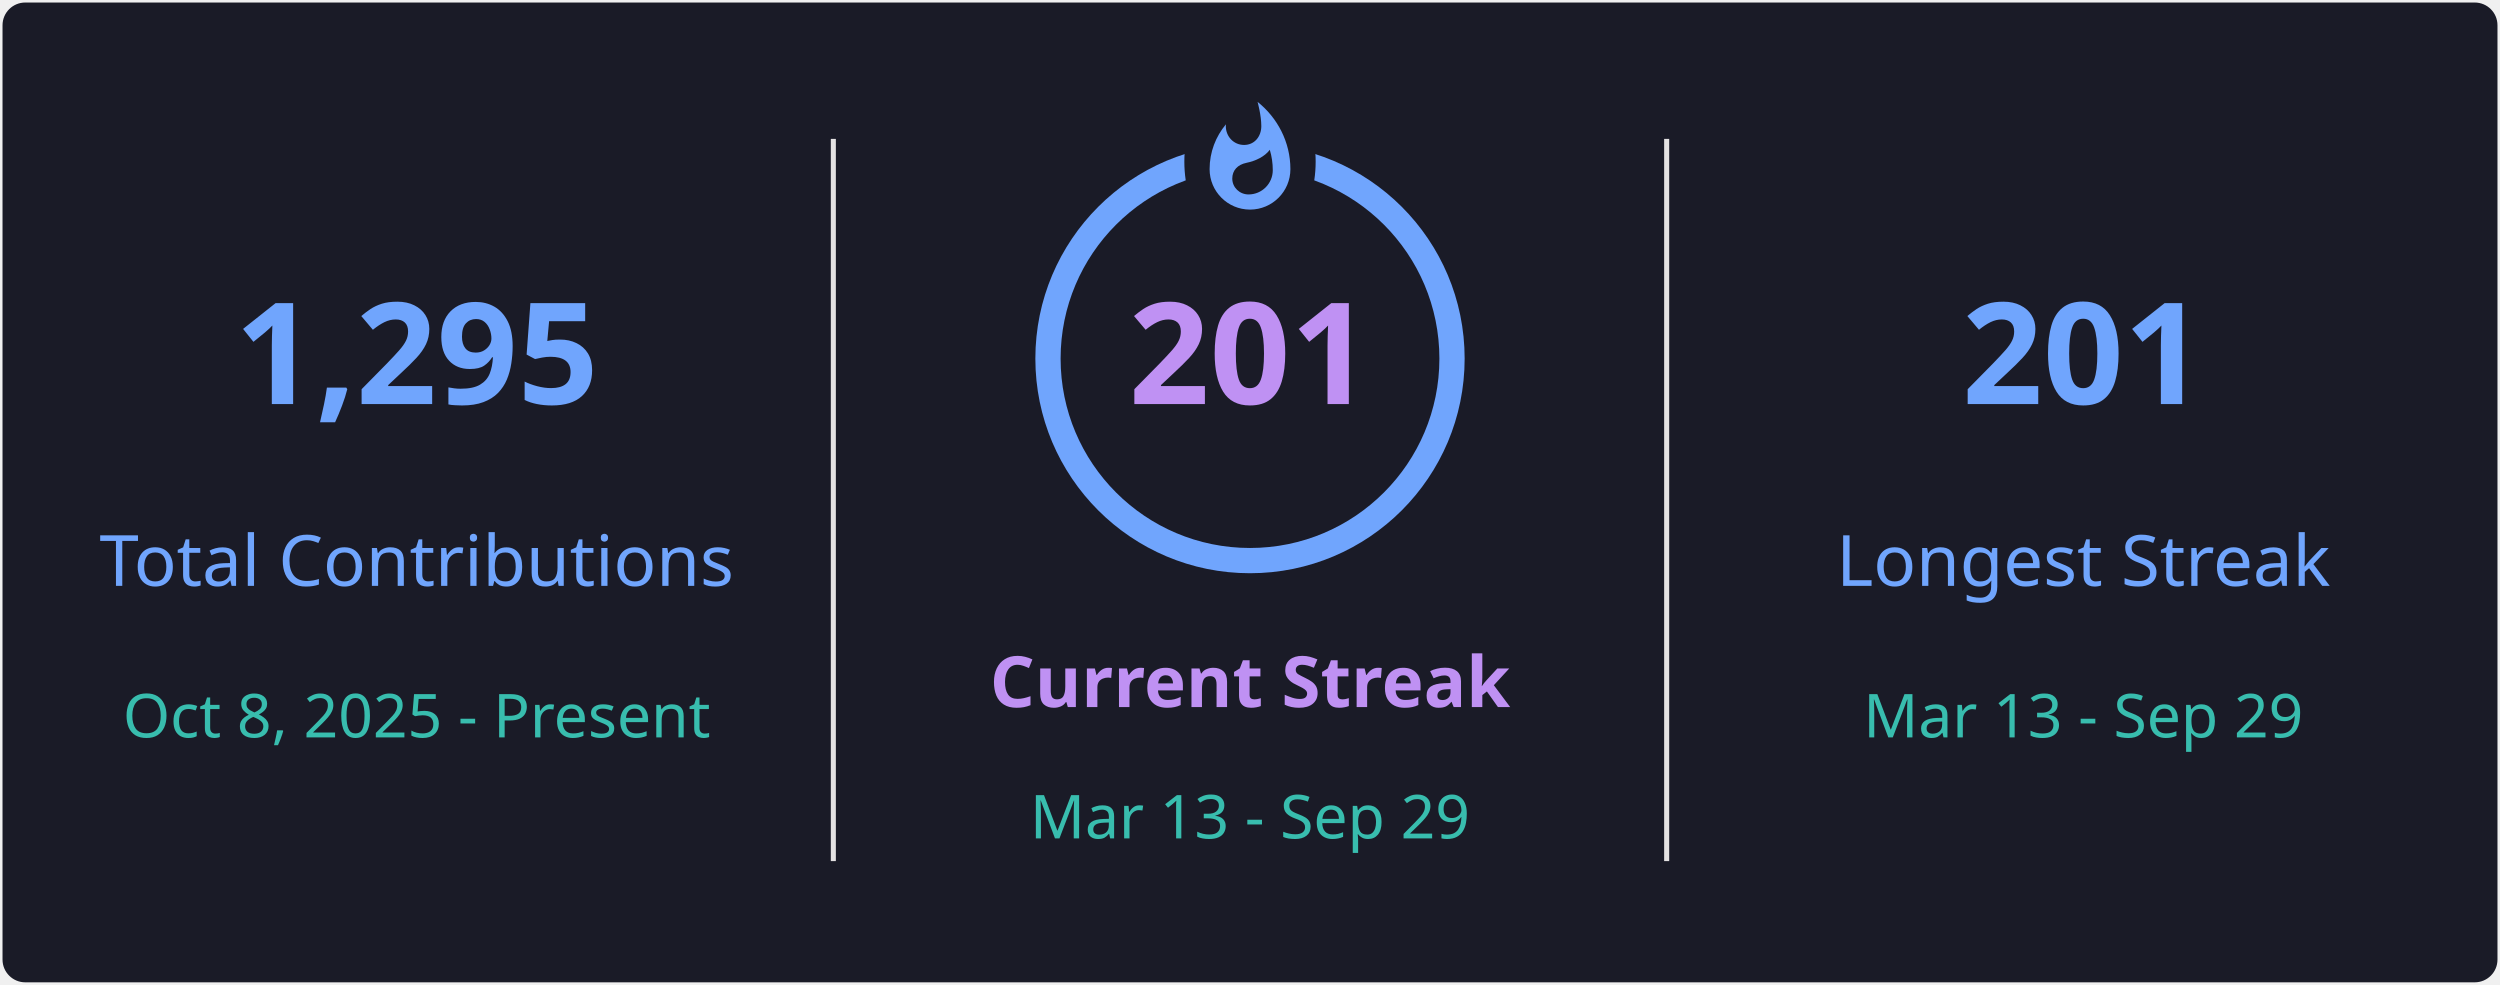
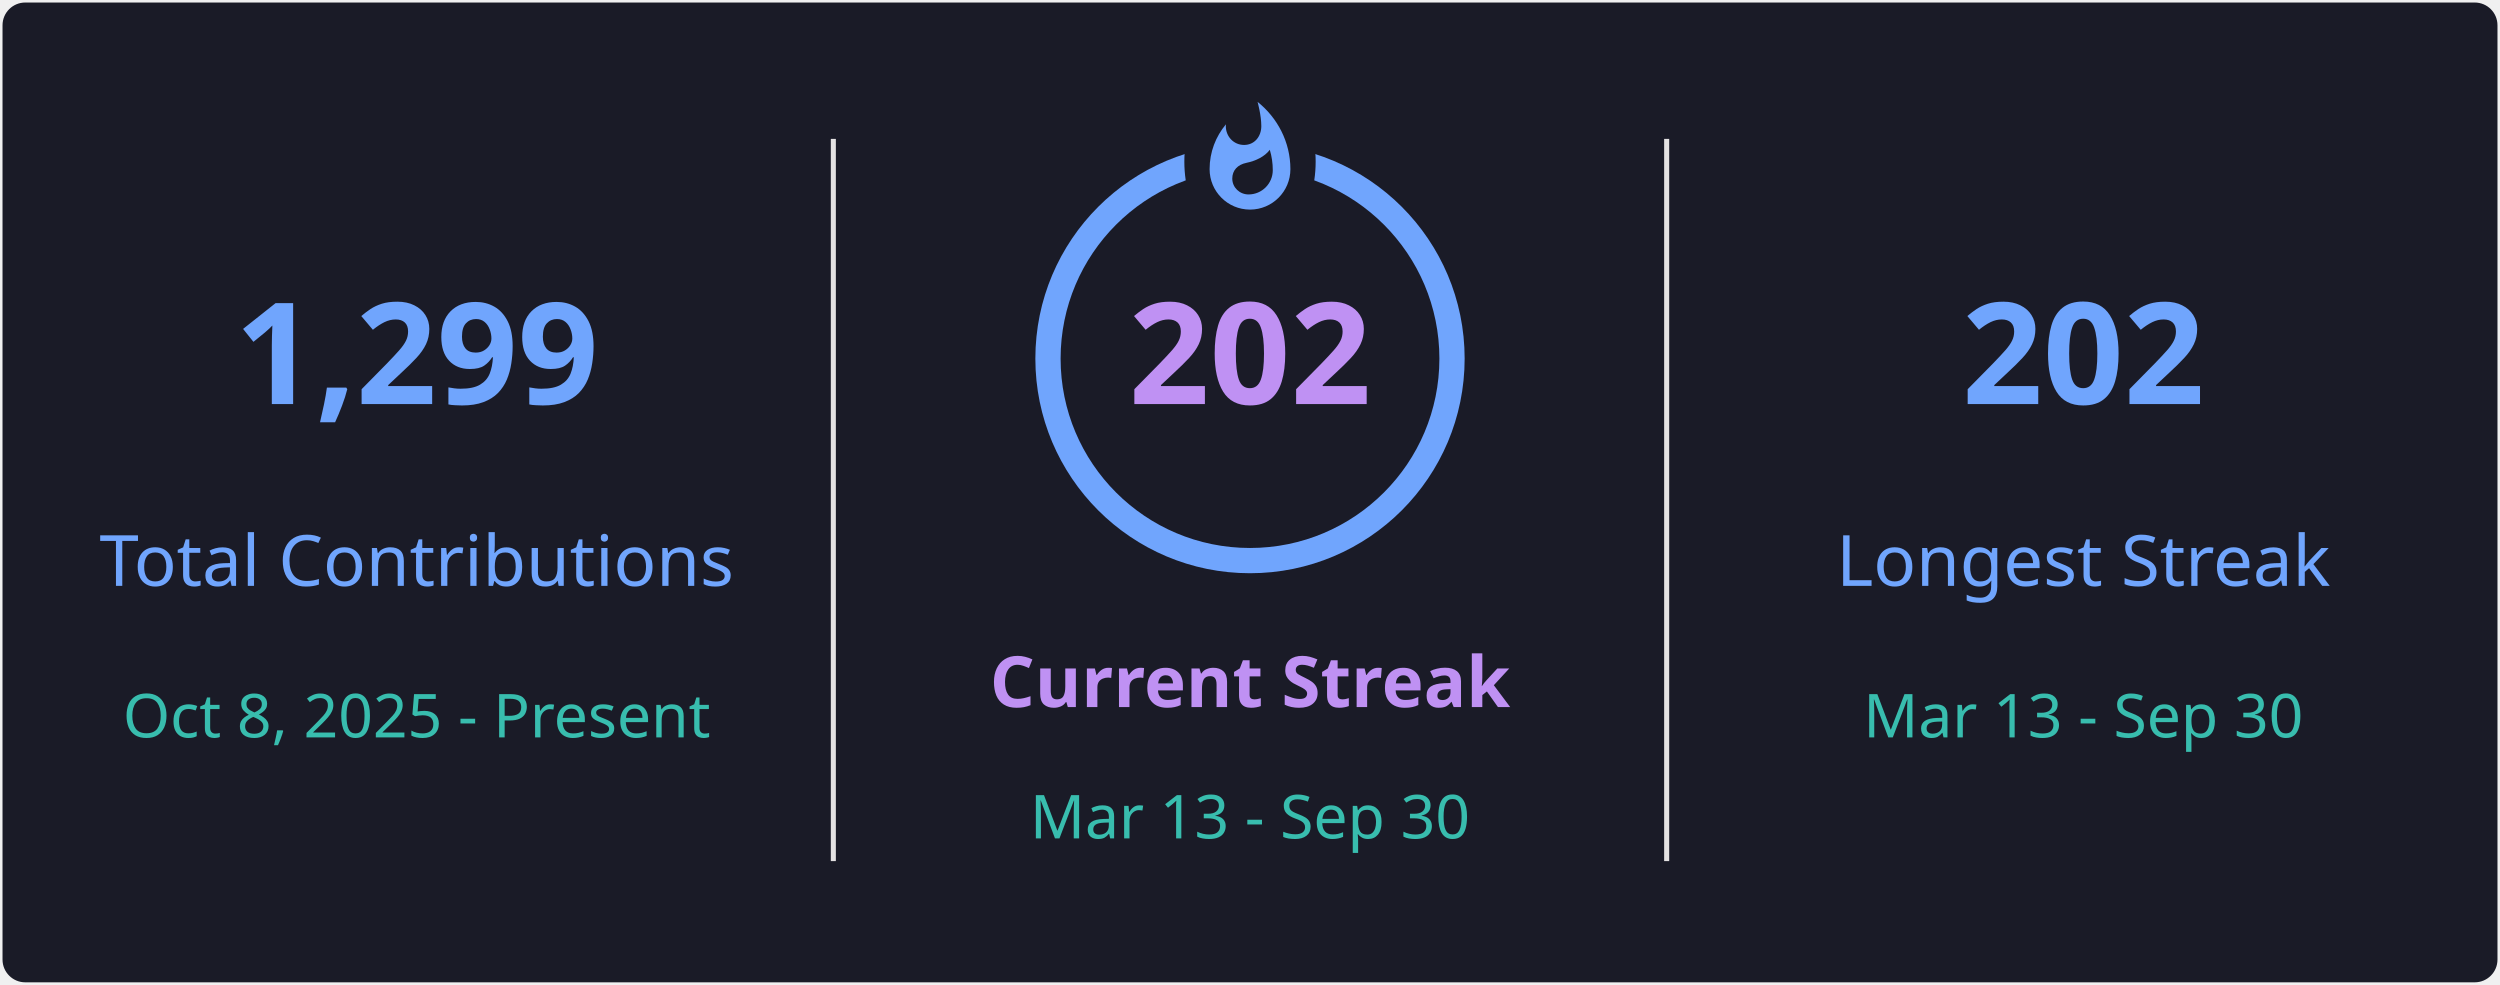
<svg xmlns="http://www.w3.org/2000/svg" style="isolation: isolate" viewBox="0 0 495 195" width="495px" height="195px" direction="ltr">
  <defs>
    <clipPath id="outer_rectangle">
      <rect width="495" height="195" rx="4.5" />
    </clipPath>
    <mask id="mask_out_ring_behind_fire">
      <rect width="495" height="195" fill="white" />
      <ellipse id="mask-ellipse" cx="247.5" cy="32" rx="13" ry="18" fill="black" />
    </mask>
  </defs>
  <g clip-path="url(#outer_rectangle)">
    <g style="isolation: isolate">
      <rect stroke="#000000" stroke-opacity="0" fill="#1A1B27" rx="4.5" x="0.5" y="0.5" width="494" height="194" />
    </g>
    <g style="isolation: isolate">
      <line x1="165" y1="28" x2="165" y2="170" vector-effect="non-scaling-stroke" stroke-width="1" stroke="#E4E2E2" stroke-linejoin="miter" stroke-linecap="square" stroke-miterlimit="3" />
      <line x1="330" y1="28" x2="330" y2="170" vector-effect="non-scaling-stroke" stroke-width="1" stroke="#E4E2E2" stroke-linejoin="miter" stroke-linecap="square" stroke-miterlimit="3" />
    </g>
    <g style="isolation: isolate">
      <g transform="translate(82.5, 48)">
        <text x="0" y="32" stroke-width="0" text-anchor="middle" fill="#70A5FD" stroke="none" font-family="&quot;Segoe UI&quot;, Ubuntu, sans-serif" font-weight="700" font-size="28px" font-style="normal" style="opacity: 1; opacity: 1;">
-                         1,295
+                         1,299
                    </text>
      </g>
      <g transform="translate(82.5, 84)">
        <text x="0" y="32" stroke-width="0" text-anchor="middle" fill="#70A5FD" stroke="none" font-family="&quot;Segoe UI&quot;, Ubuntu, sans-serif" font-weight="400" font-size="14px" font-style="normal" style="opacity: 1; opacity: 1;">
                        Total Contributions
                    </text>
      </g>
      <g transform="translate(82.5, 114)">
        <text x="0" y="32" stroke-width="0" text-anchor="middle" fill="#38BDAE" stroke="none" font-family="&quot;Segoe UI&quot;, Ubuntu, sans-serif" font-weight="400" font-size="12px" font-style="normal" style="opacity: 1; opacity: 1;">
                        Oct 8, 2025 - Present
                    </text>
      </g>
    </g>
    <g style="isolation: isolate">
      <g transform="translate(247.5, 108)">
        <text x="0" y="32" stroke-width="0" text-anchor="middle" fill="#BF91F3" stroke="none" font-family="&quot;Segoe UI&quot;, Ubuntu, sans-serif" font-weight="700" font-size="14px" font-style="normal" style="opacity: 1; opacity: 1;">
                        Current Streak
                    </text>
      </g>
      <g transform="translate(247.5, 145)">
        <text x="0" y="21" stroke-width="0" text-anchor="middle" fill="#38BDAE" stroke="none" font-family="&quot;Segoe UI&quot;, Ubuntu, sans-serif" font-weight="400" font-size="12px" font-style="normal" style="opacity: 1; opacity: 1;">
-                         Mar 13 - Sep 29
+                         Mar 13 - Sep 30
                    </text>
      </g>
      <g mask="url(#mask_out_ring_behind_fire)">
        <circle cx="247.5" cy="71" r="40" fill="none" stroke="#70A5FD" stroke-width="5" style="opacity: 1; opacity: 1;" />
      </g>
      <g transform="translate(247.5, 19.5)" stroke-opacity="0" style="opacity: 1; opacity: 1;">
        <path d="M -12 -0.5 L 15 -0.5 L 15 23.5 L -12 23.5 L -12 -0.5 Z" fill="none" />
        <path d="M 1.5 0.67 C 1.5 0.67 2.24 3.32 2.24 5.47 C 2.24 7.53 0.89 9.2 -1.17 9.2 C -3.23 9.2 -4.79 7.53 -4.79 5.47 L -4.76 5.11 C -6.78 7.51 -8 10.62 -8 13.99 C -8 18.41 -4.42 22 0 22 C 4.42 22 8 18.41 8 13.99 C 8 8.6 5.41 3.79 1.5 0.67 Z M -0.29 19 C -2.07 19 -3.51 17.6 -3.51 15.86 C -3.51 14.24 -2.46 13.1 -0.7 12.74 C 1.07 12.38 2.9 11.53 3.92 10.16 C 4.31 11.45 4.51 12.81 4.51 14.2 C 4.51 16.85 2.36 19 -0.29 19 Z" fill="#70A5FD" stroke-opacity="0" />
      </g>
      <g transform="translate(247.5, 48)">
        <text x="0" y="32" stroke-width="0" text-anchor="middle" fill="#BF91F3" stroke="none" font-family="&quot;Segoe UI&quot;, Ubuntu, sans-serif" font-weight="700" font-size="28px" font-style="normal" style="font-size: 28px;">
-                         201
+                         202
                    </text>
      </g>
    </g>
    <g style="isolation: isolate">
      <g transform="translate(412.5, 48)">
        <text x="0" y="32" stroke-width="0" text-anchor="middle" fill="#70A5FD" stroke="none" font-family="&quot;Segoe UI&quot;, Ubuntu, sans-serif" font-weight="700" font-size="28px" font-style="normal" style="opacity: 1; opacity: 1;">
-                         201
+                         202
                    </text>
      </g>
      <g transform="translate(412.5, 84)">
        <text x="0" y="32" stroke-width="0" text-anchor="middle" fill="#70A5FD" stroke="none" font-family="&quot;Segoe UI&quot;, Ubuntu, sans-serif" font-weight="400" font-size="14px" font-style="normal" style="opacity: 1; opacity: 1;">
                        Longest Streak
                    </text>
      </g>
      <g transform="translate(412.5, 114)">
        <text x="0" y="32" stroke-width="0" text-anchor="middle" fill="#38BDAE" stroke="none" font-family="&quot;Segoe UI&quot;, Ubuntu, sans-serif" font-weight="400" font-size="12px" font-style="normal" style="opacity: 1; opacity: 1;">
-                         Mar 13 - Sep 29
+                         Mar 13 - Sep 30
                    </text>
      </g>
    </g>
  </g>
</svg>
